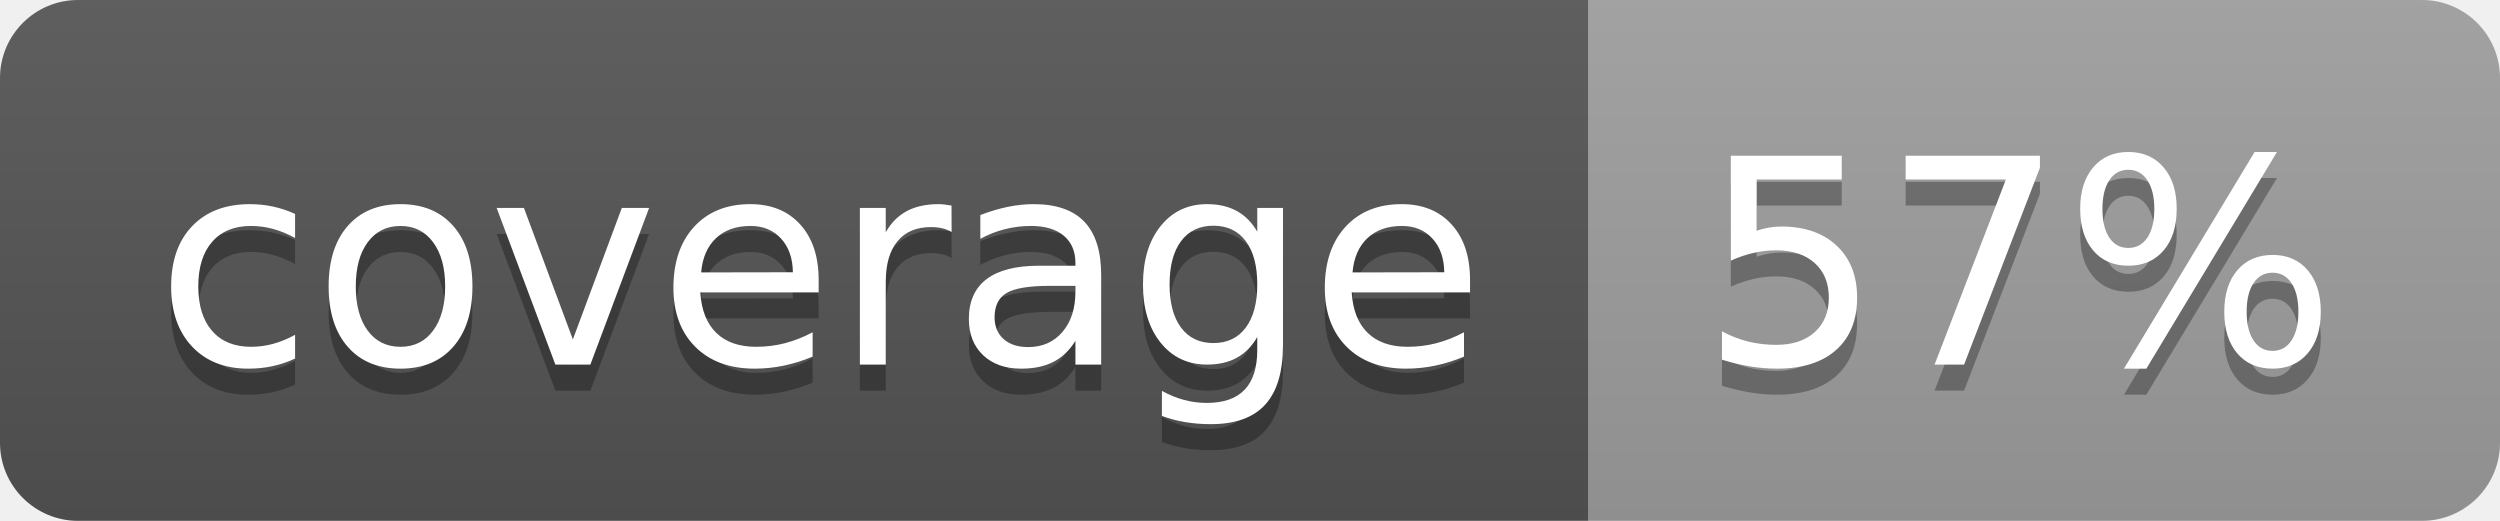
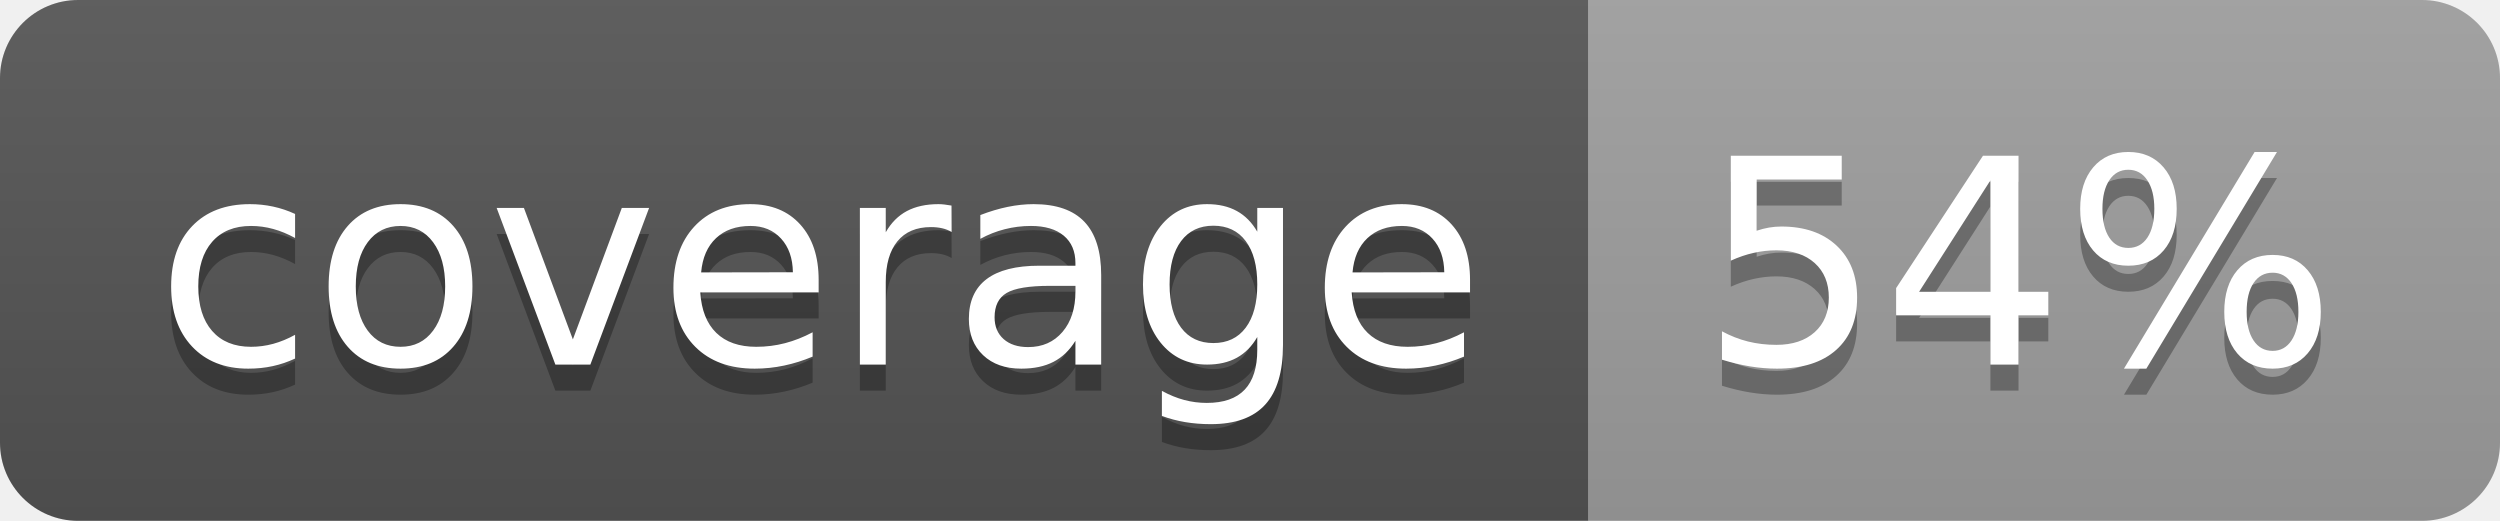
<svg xmlns="http://www.w3.org/2000/svg" width="96" height="20">
  <linearGradient id="b" x2="0" y2="100%">
    <stop offset="0" stop-color="#bbb" stop-opacity=".1" />
    <stop offset="1" stop-opacity=".1" />
  </linearGradient>
  <clipPath id="a">
    <rect width="96" height="20" rx="3" fill="#fff" />
  </clipPath>
  <g clip-path="url(#a)">
    <path fill="#555" d="M0 0h61v20H0z" />
    <path fill="#9F9F9F" d="M61 0h35v20H61z" />
    <path fill="url(#b)" d="M0 0h96v20H0z" />
  </g>
  <g fill="#fff" text-anchor="middle" font-family="DejaVu Sans,Verdana,Geneva,sans-serif" font-size="110">
    <text x="315" y="150" fill="#010101" fill-opacity=".3" transform="scale(.1)" textLength="510">coverage</text>
    <text x="315" y="140" transform="scale(.1)" textLength="510">coverage</text>
-     <text x="775" y="150" fill="#010101" fill-opacity=".3" transform="scale(.1)" textLength="250">57%</text>
-     <text x="775" y="140" transform="scale(.1)" textLength="250">57%</text>
+     <text x="775" y="150" fill="#010101" fill-opacity=".3" transform="scale(.1)" textLength="250">54%</text>
+     <text x="775" y="140" transform="scale(.1)" textLength="250">54%</text>
  </g>
</svg>
